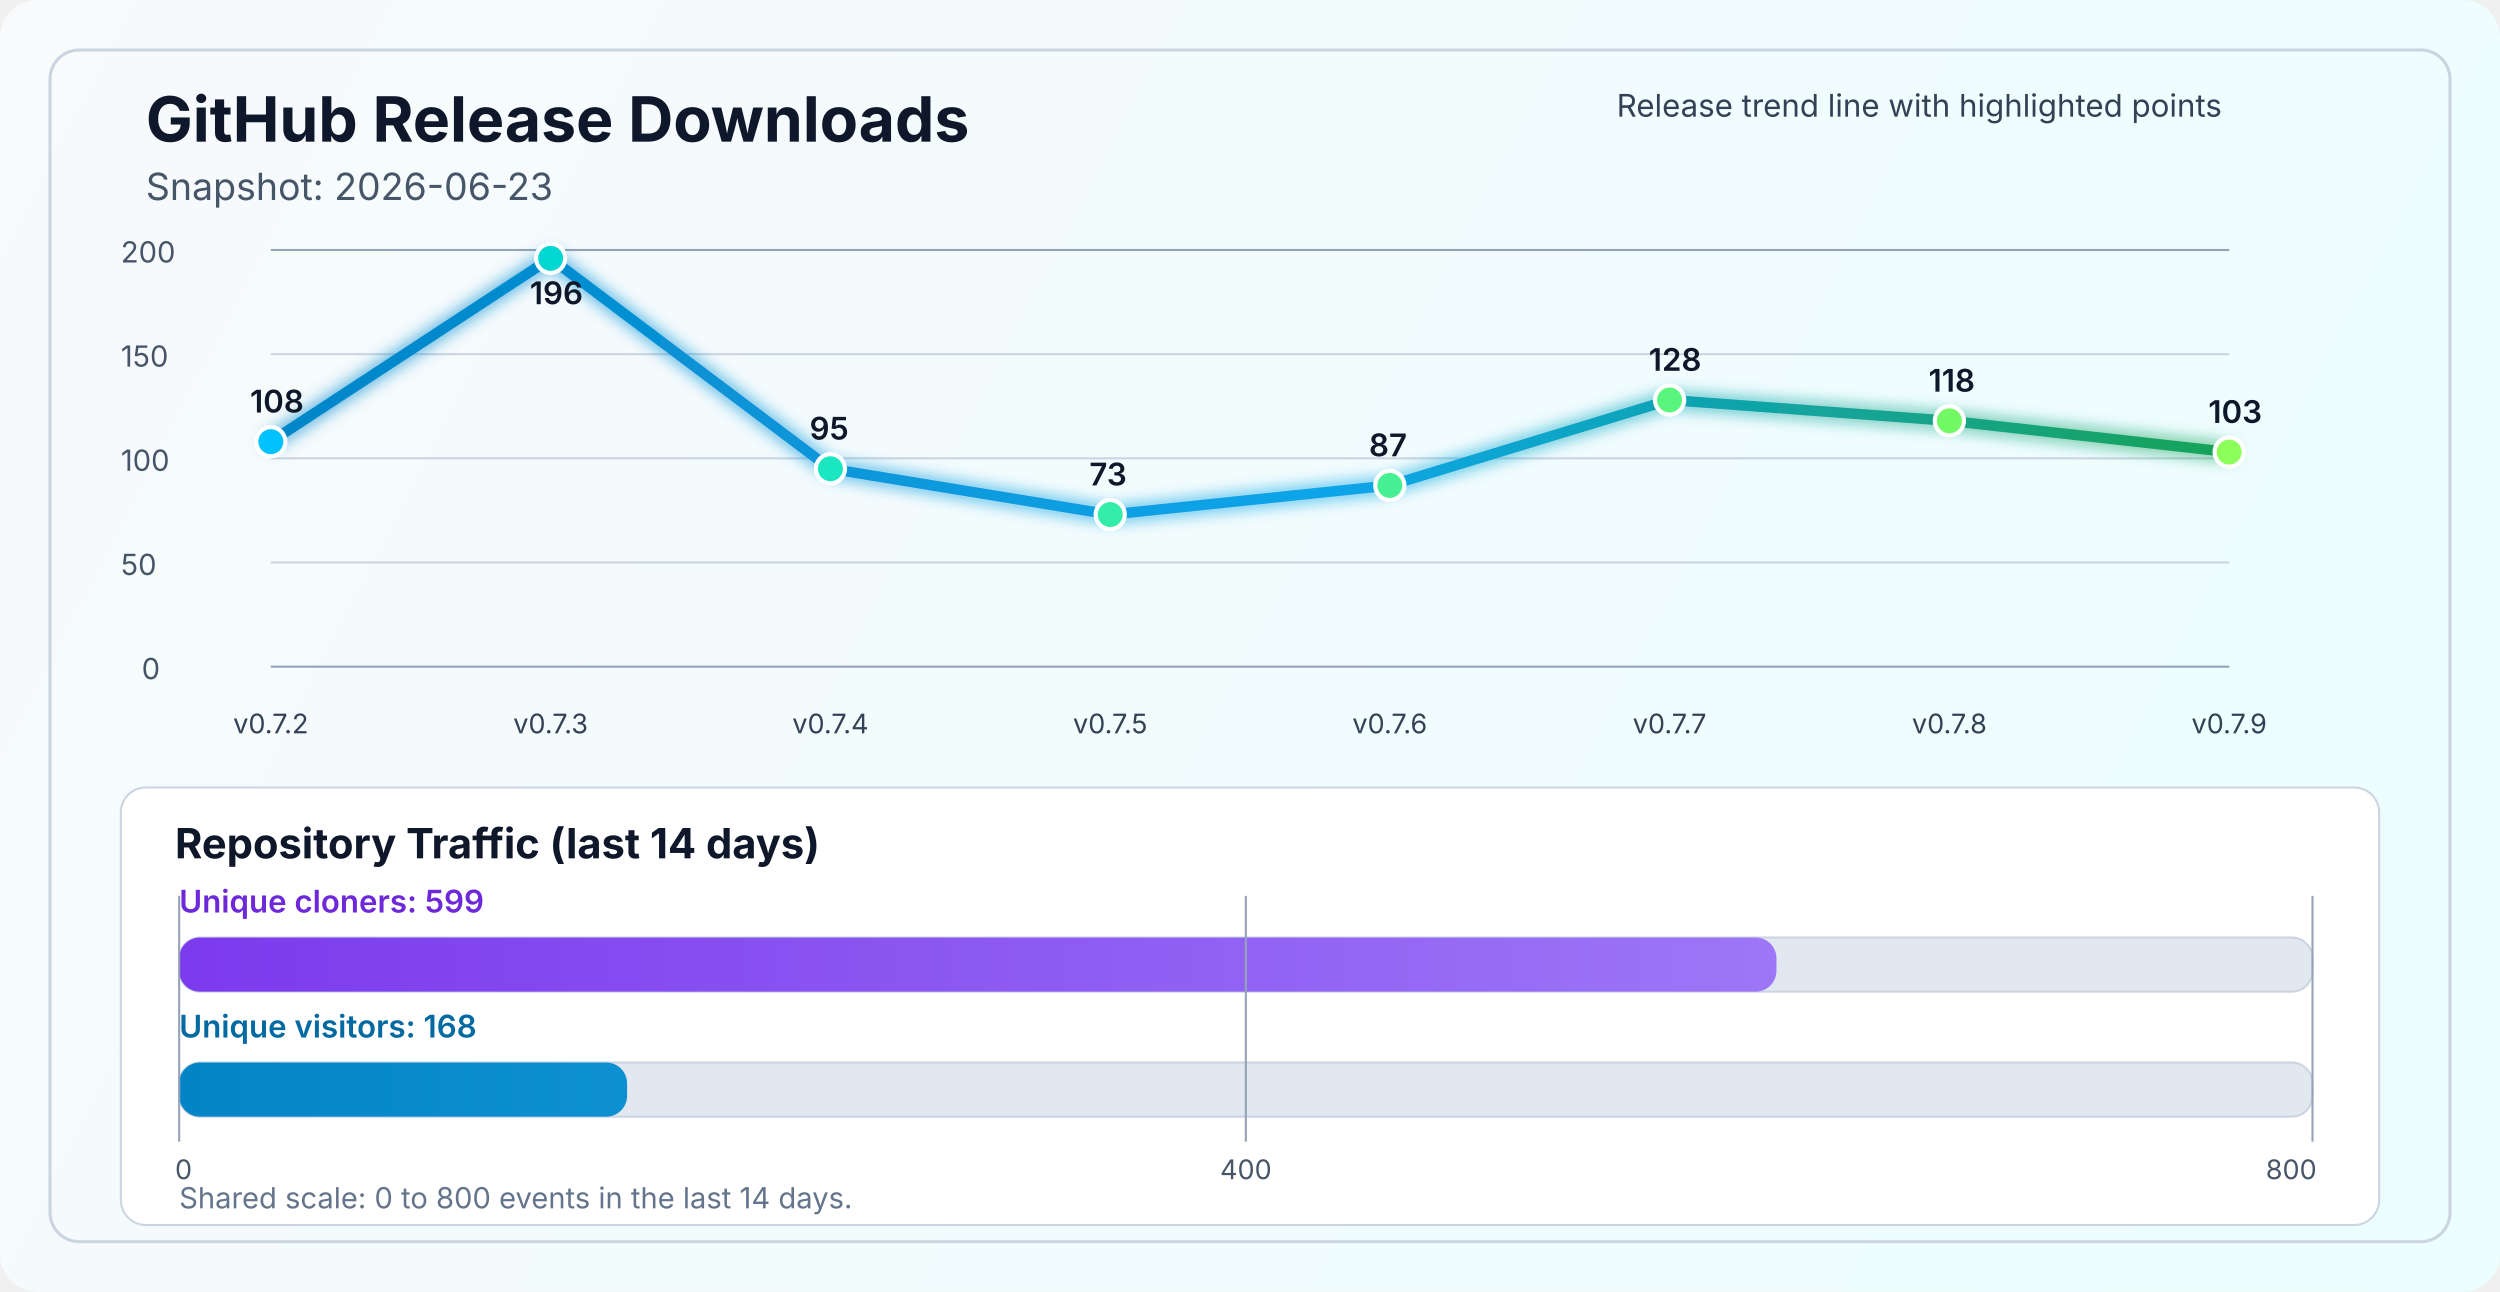
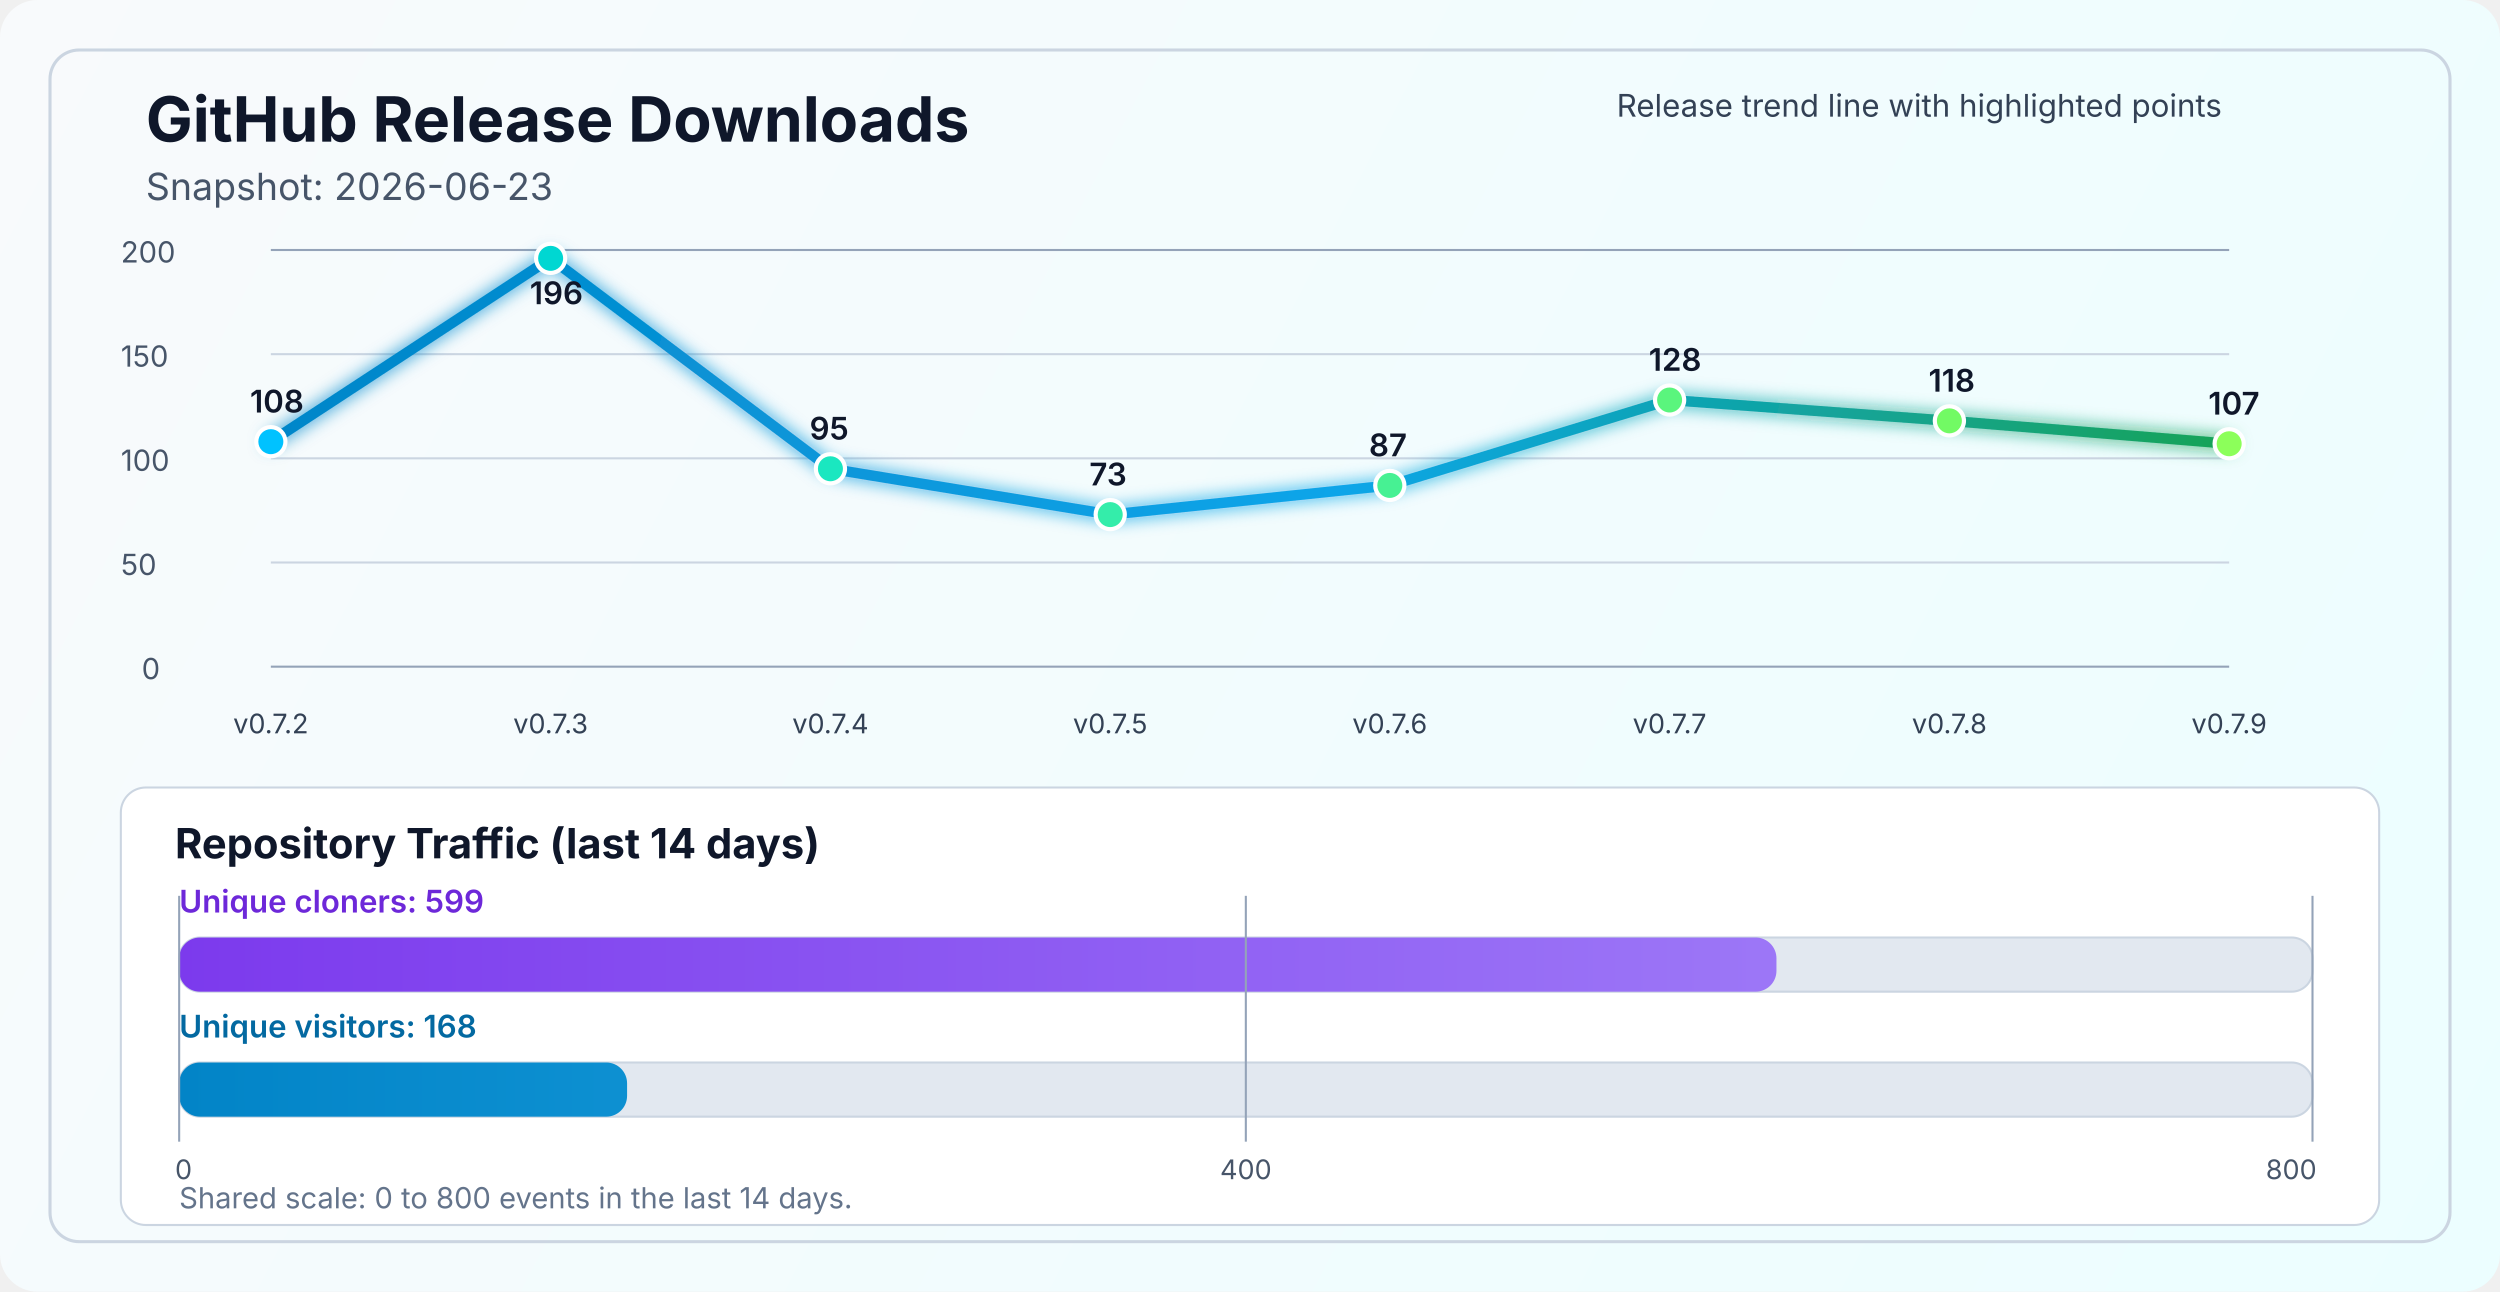
<svg xmlns="http://www.w3.org/2000/svg" width="1200" height="620" viewBox="0 0 1200 620" fill="none" role="img" aria-labelledby="title desc">
  <defs>
    <linearGradient id="bg" x1="0" y1="0" x2="1200" y2="620" gradientUnits="userSpaceOnUse">
      <stop stop-color="#F8FAFC" />
      <stop offset="1" stop-color="#ECFEFF" />
    </linearGradient>
    <linearGradient id="line" x1="130" y1="86" x2="1070" y2="340" gradientUnits="userSpaceOnUse">
      <stop stop-color="#0284C7" />
      <stop offset="0.55" stop-color="#0EA5E9" />
      <stop offset="1" stop-color="#16A34A" />
    </linearGradient>
    <linearGradient id="cloneFill" x1="86" y1="450" x2="1110" y2="450" gradientUnits="userSpaceOnUse">
      <stop stop-color="#7C3AED" />
      <stop offset="1" stop-color="#A78BFA" />
    </linearGradient>
    <linearGradient id="viewFill" x1="86" y1="482" x2="1110" y2="482" gradientUnits="userSpaceOnUse">
      <stop stop-color="#0284C7" />
      <stop offset="1" stop-color="#38BDF8" />
    </linearGradient>
    <filter id="glow" x="-50%" y="-50%" width="200%" height="200%">
      <feGaussianBlur stdDeviation="4" result="blur" />
      <feMerge>
        <feMergeNode in="blur" />
        <feMergeNode in="SourceGraphic" />
      </feMerge>
    </filter>
  </defs>
  <rect width="1200" height="620" rx="18" fill="url(#bg)" />
  <rect x="24" y="24" width="1152" height="572" rx="14" stroke="#CBD5E1" stroke-width="1.5" />
  <text x="70" y="68" fill="#0F172A" font-size="30" font-family="SF Pro Display, -apple-system, BlinkMacSystemFont, Segoe UI, sans-serif" font-weight="700">GitHub Release Downloads</text>
  <text x="70" y="96" fill="#475569" font-size="18" font-family="SF Pro Text, -apple-system, BlinkMacSystemFont, Segoe UI, sans-serif">Snapshot: 2026-06-23</text>
  <line x1="130" y1="320.0" x2="1070" y2="320.0" stroke="#94A3B8" stroke-width="1" />
  <line x1="130" y1="270.0" x2="1070" y2="270.0" stroke="#CBD5E1" stroke-width="1" />
  <line x1="130" y1="220.0" x2="1070" y2="220.0" stroke="#CBD5E1" stroke-width="1" />
  <line x1="130" y1="170.0" x2="1070" y2="170.0" stroke="#CBD5E1" stroke-width="1" />
  <line x1="130" y1="120.0" x2="1070" y2="120.0" stroke="#94A3B8" stroke-width="1" />
  <text x="68" y="326.0" fill="#475569" font-size="14" font-family="SF Pro Text, -apple-system, BlinkMacSystemFont, Segoe UI, sans-serif">0</text>
  <text x="58" y="276.0" fill="#475569" font-size="14" font-family="SF Pro Text, -apple-system, BlinkMacSystemFont, Segoe UI, sans-serif">50</text>
  <text x="58" y="226.0" fill="#475569" font-size="14" font-family="SF Pro Text, -apple-system, BlinkMacSystemFont, Segoe UI, sans-serif">100</text>
  <text x="58" y="176.0" fill="#475569" font-size="14" font-family="SF Pro Text, -apple-system, BlinkMacSystemFont, Segoe UI, sans-serif">150</text>
  <text x="58" y="126.0" fill="#475569" font-size="14" font-family="SF Pro Text, -apple-system, BlinkMacSystemFont, Segoe UI, sans-serif">200</text>
-   <polyline points="130.0,212.0 264.3,124.0 398.6,225.0 532.9,247.0 667.1,233.0 801.4,192.0 935.7,202.0 1070.0,217.0" fill="none" stroke="url(#line)" stroke-width="5" stroke-linecap="round" stroke-linejoin="round" filter="url(#glow)" />
+   <polyline points="130.0,212.0 264.3,124.0 398.6,225.0 532.9,247.0 667.1,233.0 801.4,192.0 935.7,202.0 1070.0,213.0" fill="none" stroke="url(#line)" stroke-width="5" stroke-linecap="round" stroke-linejoin="round" filter="url(#glow)" />
  <circle cx="130.0" cy="212.0" r="7" fill="#00C2FF" stroke="#FFFFFF" stroke-width="2" />
  <circle cx="264.3" cy="124.0" r="7" fill="#00D7D2" stroke="#FFFFFF" stroke-width="2" />
  <circle cx="398.6" cy="225.0" r="7" fill="#1AE7C0" stroke="#FFFFFF" stroke-width="2" />
  <circle cx="532.9" cy="247.0" r="7" fill="#34EDAA" stroke="#FFFFFF" stroke-width="2" />
  <circle cx="667.1" cy="233.0" r="7" fill="#47F193" stroke="#FFFFFF" stroke-width="2" />
  <circle cx="801.4" cy="192.0" r="7" fill="#5AF57D" stroke="#FFFFFF" stroke-width="2" />
  <circle cx="935.7" cy="202.0" r="7" fill="#72FA64" stroke="#FFFFFF" stroke-width="2" />
-   <circle cx="1070.0" cy="217.0" r="7" fill="#8CFF5A" stroke="#FFFFFF" stroke-width="2" />
+   <circle cx="1070.0" cy="213.0" r="7" fill="#8CFF5A" stroke="#FFFFFF" stroke-width="2" />
  <text x="130.0" y="352" text-anchor="middle" fill="#334155" font-size="13" font-family="SF Pro Text, -apple-system, BlinkMacSystemFont, Segoe UI, sans-serif">v0.7.2</text>
  <text x="264.3" y="352" text-anchor="middle" fill="#334155" font-size="13" font-family="SF Pro Text, -apple-system, BlinkMacSystemFont, Segoe UI, sans-serif">v0.7.3</text>
  <text x="398.6" y="352" text-anchor="middle" fill="#334155" font-size="13" font-family="SF Pro Text, -apple-system, BlinkMacSystemFont, Segoe UI, sans-serif">v0.7.4</text>
  <text x="532.9" y="352" text-anchor="middle" fill="#334155" font-size="13" font-family="SF Pro Text, -apple-system, BlinkMacSystemFont, Segoe UI, sans-serif">v0.7.5</text>
  <text x="667.1" y="352" text-anchor="middle" fill="#334155" font-size="13" font-family="SF Pro Text, -apple-system, BlinkMacSystemFont, Segoe UI, sans-serif">v0.7.6</text>
  <text x="801.4" y="352" text-anchor="middle" fill="#334155" font-size="13" font-family="SF Pro Text, -apple-system, BlinkMacSystemFont, Segoe UI, sans-serif">v0.7.7</text>
  <text x="935.7" y="352" text-anchor="middle" fill="#334155" font-size="13" font-family="SF Pro Text, -apple-system, BlinkMacSystemFont, Segoe UI, sans-serif">v0.7.8</text>
  <text x="1070.0" y="352" text-anchor="middle" fill="#334155" font-size="13" font-family="SF Pro Text, -apple-system, BlinkMacSystemFont, Segoe UI, sans-serif">v0.7.9</text>
  <text x="120.0" y="198.0" fill="#0F172A" font-size="15" font-family="SF Pro Text, -apple-system, BlinkMacSystemFont, Segoe UI, sans-serif" font-weight="600">108</text>
  <text x="254.3" y="146.0" fill="#0F172A" font-size="15" font-family="SF Pro Text, -apple-system, BlinkMacSystemFont, Segoe UI, sans-serif" font-weight="600">196</text>
  <text x="388.6" y="211.0" fill="#0F172A" font-size="15" font-family="SF Pro Text, -apple-system, BlinkMacSystemFont, Segoe UI, sans-serif" font-weight="600">95</text>
  <text x="522.9" y="233.0" fill="#0F172A" font-size="15" font-family="SF Pro Text, -apple-system, BlinkMacSystemFont, Segoe UI, sans-serif" font-weight="600">73</text>
  <text x="657.1" y="219.0" fill="#0F172A" font-size="15" font-family="SF Pro Text, -apple-system, BlinkMacSystemFont, Segoe UI, sans-serif" font-weight="600">87</text>
  <text x="791.4" y="178.0" fill="#0F172A" font-size="15" font-family="SF Pro Text, -apple-system, BlinkMacSystemFont, Segoe UI, sans-serif" font-weight="600">128</text>
  <text x="925.7" y="188.0" fill="#0F172A" font-size="15" font-family="SF Pro Text, -apple-system, BlinkMacSystemFont, Segoe UI, sans-serif" font-weight="600">118</text>
-   <text x="1060.0" y="203.0" fill="#0F172A" font-size="15" font-family="SF Pro Text, -apple-system, BlinkMacSystemFont, Segoe UI, sans-serif" font-weight="600">103</text>
+   <text x="1060.0" y="199.0" fill="#0F172A" font-size="15" font-family="SF Pro Text, -apple-system, BlinkMacSystemFont, Segoe UI, sans-serif" font-weight="600">107</text>
  <text x="776" y="56" fill="#334155" font-size="15" font-family="SF Pro Text, -apple-system, BlinkMacSystemFont, Segoe UI, sans-serif">Release trend line with highlighted points</text>
  <rect x="58" y="378" width="1084" height="210" rx="12" fill="#FFFFFF" stroke="#CBD5E1" stroke-width="1" />
  <text x="84" y="412" fill="#0F172A" font-size="20" font-family="SF Pro Text, -apple-system, BlinkMacSystemFont, Segoe UI, sans-serif" font-weight="700">Repository Traffic (last 14 days)</text>
  <text x="86" y="438" fill="#6D28D9" font-size="15" font-family="SF Pro Text, -apple-system, BlinkMacSystemFont, Segoe UI, sans-serif" font-weight="600">Unique cloners: 599</text>
  <rect x="86" y="450" width="1024" height="26" rx="10" fill="#E2E8F0" stroke="#CBD5E1" stroke-width="1" />
  <rect x="86" y="450" width="766.7" height="26" rx="10" fill="url(#cloneFill)" />
  <text x="86" y="498" fill="#0369A1" font-size="15" font-family="SF Pro Text, -apple-system, BlinkMacSystemFont, Segoe UI, sans-serif" font-weight="600">Unique visitors: 168</text>
  <rect x="86" y="510" width="1024" height="26" rx="10" fill="#E2E8F0" stroke="#CBD5E1" stroke-width="1" />
  <rect x="86" y="510" width="215.0" height="26" rx="10" fill="url(#viewFill)" />
  <line x1="86" y1="430" x2="86" y2="548" stroke="#94A3B8" stroke-width="1" />
  <line x1="598.0" y1="430" x2="598.0" y2="548" stroke="#94A3B8" stroke-width="1" />
  <line x1="1110" y1="430" x2="1110" y2="548" stroke="#94A3B8" stroke-width="1" />
  <text x="84" y="566" text-anchor="start" fill="#475569" font-size="13" font-family="SF Pro Text, -apple-system, BlinkMacSystemFont, Segoe UI, sans-serif">0</text>
  <text x="598.0" y="566" text-anchor="middle" fill="#475569" font-size="13" font-family="SF Pro Text, -apple-system, BlinkMacSystemFont, Segoe UI, sans-serif">400</text>
  <text x="1112" y="566" text-anchor="end" fill="#475569" font-size="13" font-family="SF Pro Text, -apple-system, BlinkMacSystemFont, Segoe UI, sans-serif">800</text>
  <text x="86" y="580" fill="#64748B" font-size="14" font-family="SF Pro Text, -apple-system, BlinkMacSystemFont, Segoe UI, sans-serif">Shared scale: 0 to 800 events in the last 14 days.</text>
</svg>
